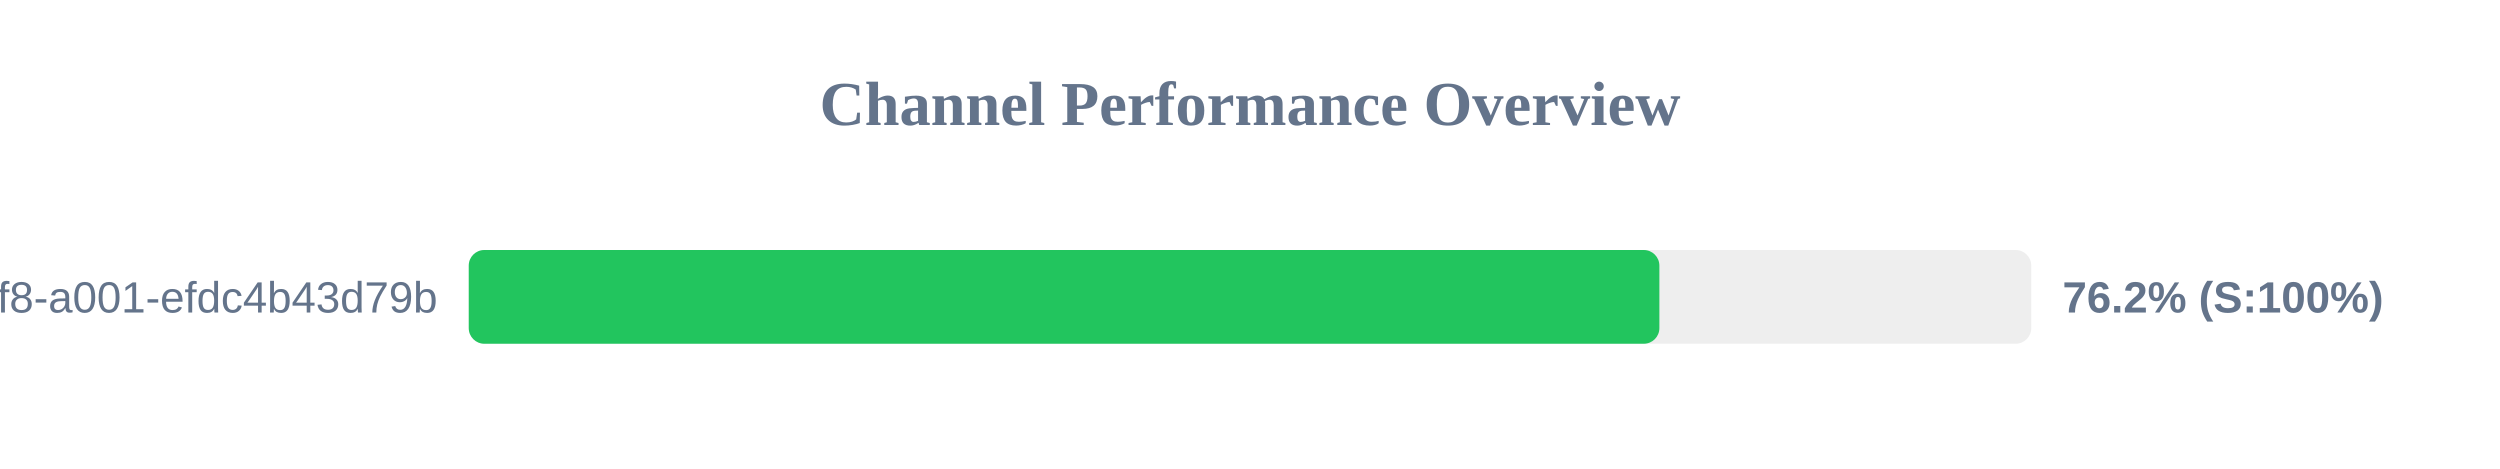
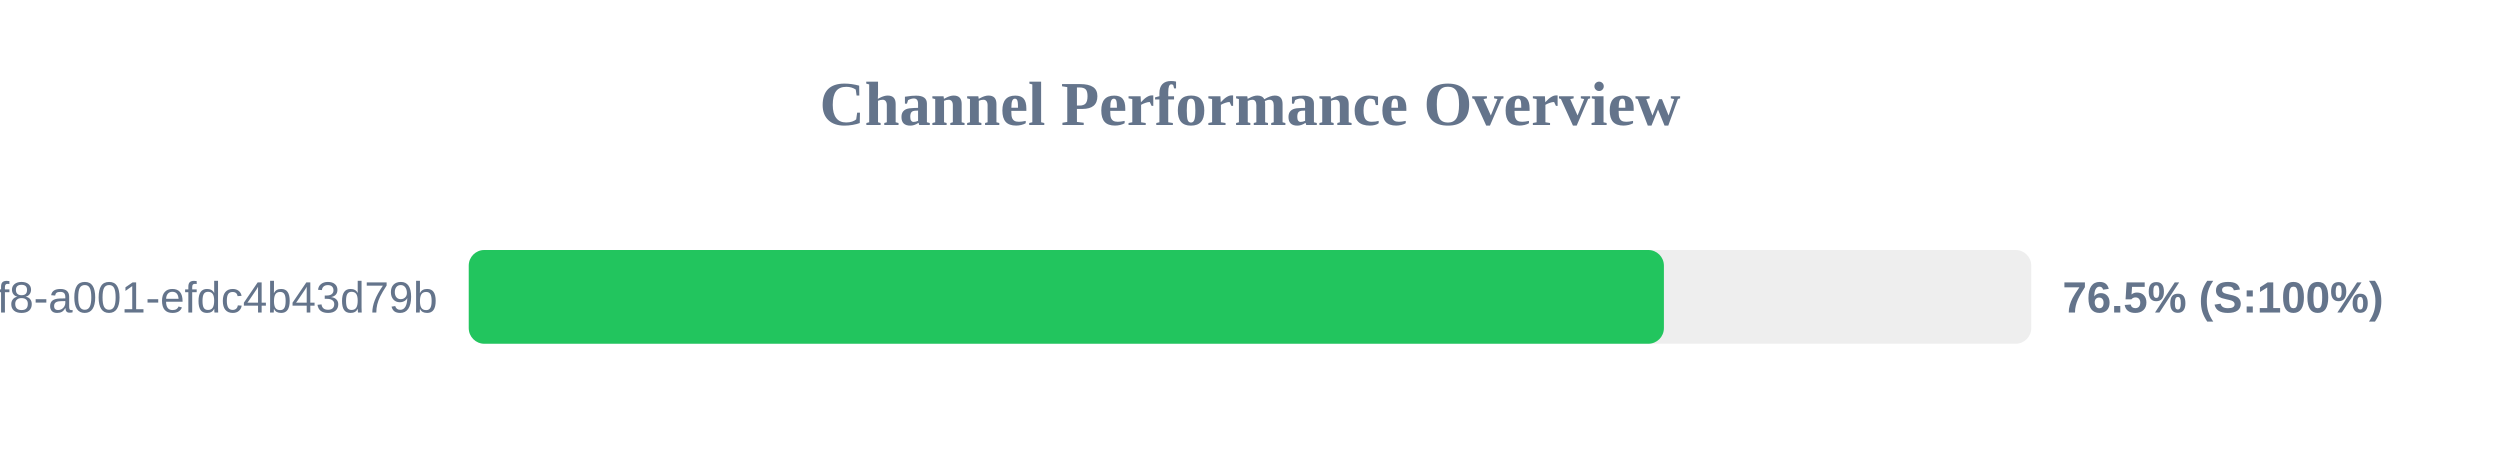
<svg xmlns="http://www.w3.org/2000/svg" width="800" height="150" version="1.1">
  <style>
        .row { font: 14px Arial; fill: #64748b; }
        .score { font: bold 14px Arial; fill: #64748b; }
    </style>
  <text x="400" y="40" text-anchor="middle" font-size="20px" font-weight="bold" fill="#64748b">Channel Performance Overview</text>
  <rect x="150" y="80" width="500" height="30" fill="#eee" rx="5" />
-   <rect x="150" y="80" width="381.0" height="30" fill="#22c55e" rx="5" />
+   <rect x="150" y="80" width="382.45" height="30" fill="#22c55e" rx="5" />
  <text x="140" y="100" text-anchor="end" class="row">?uuid=1fdb6b30-5371-4ff8-a001-efdc4b43d79b</text>
-   <text x="660" y="100" text-anchor="start" class="score">76.2% (S:100%)</text>
+   <text x="660" y="100" text-anchor="start" class="score">76.5% (S:100%)</text>
</svg>
